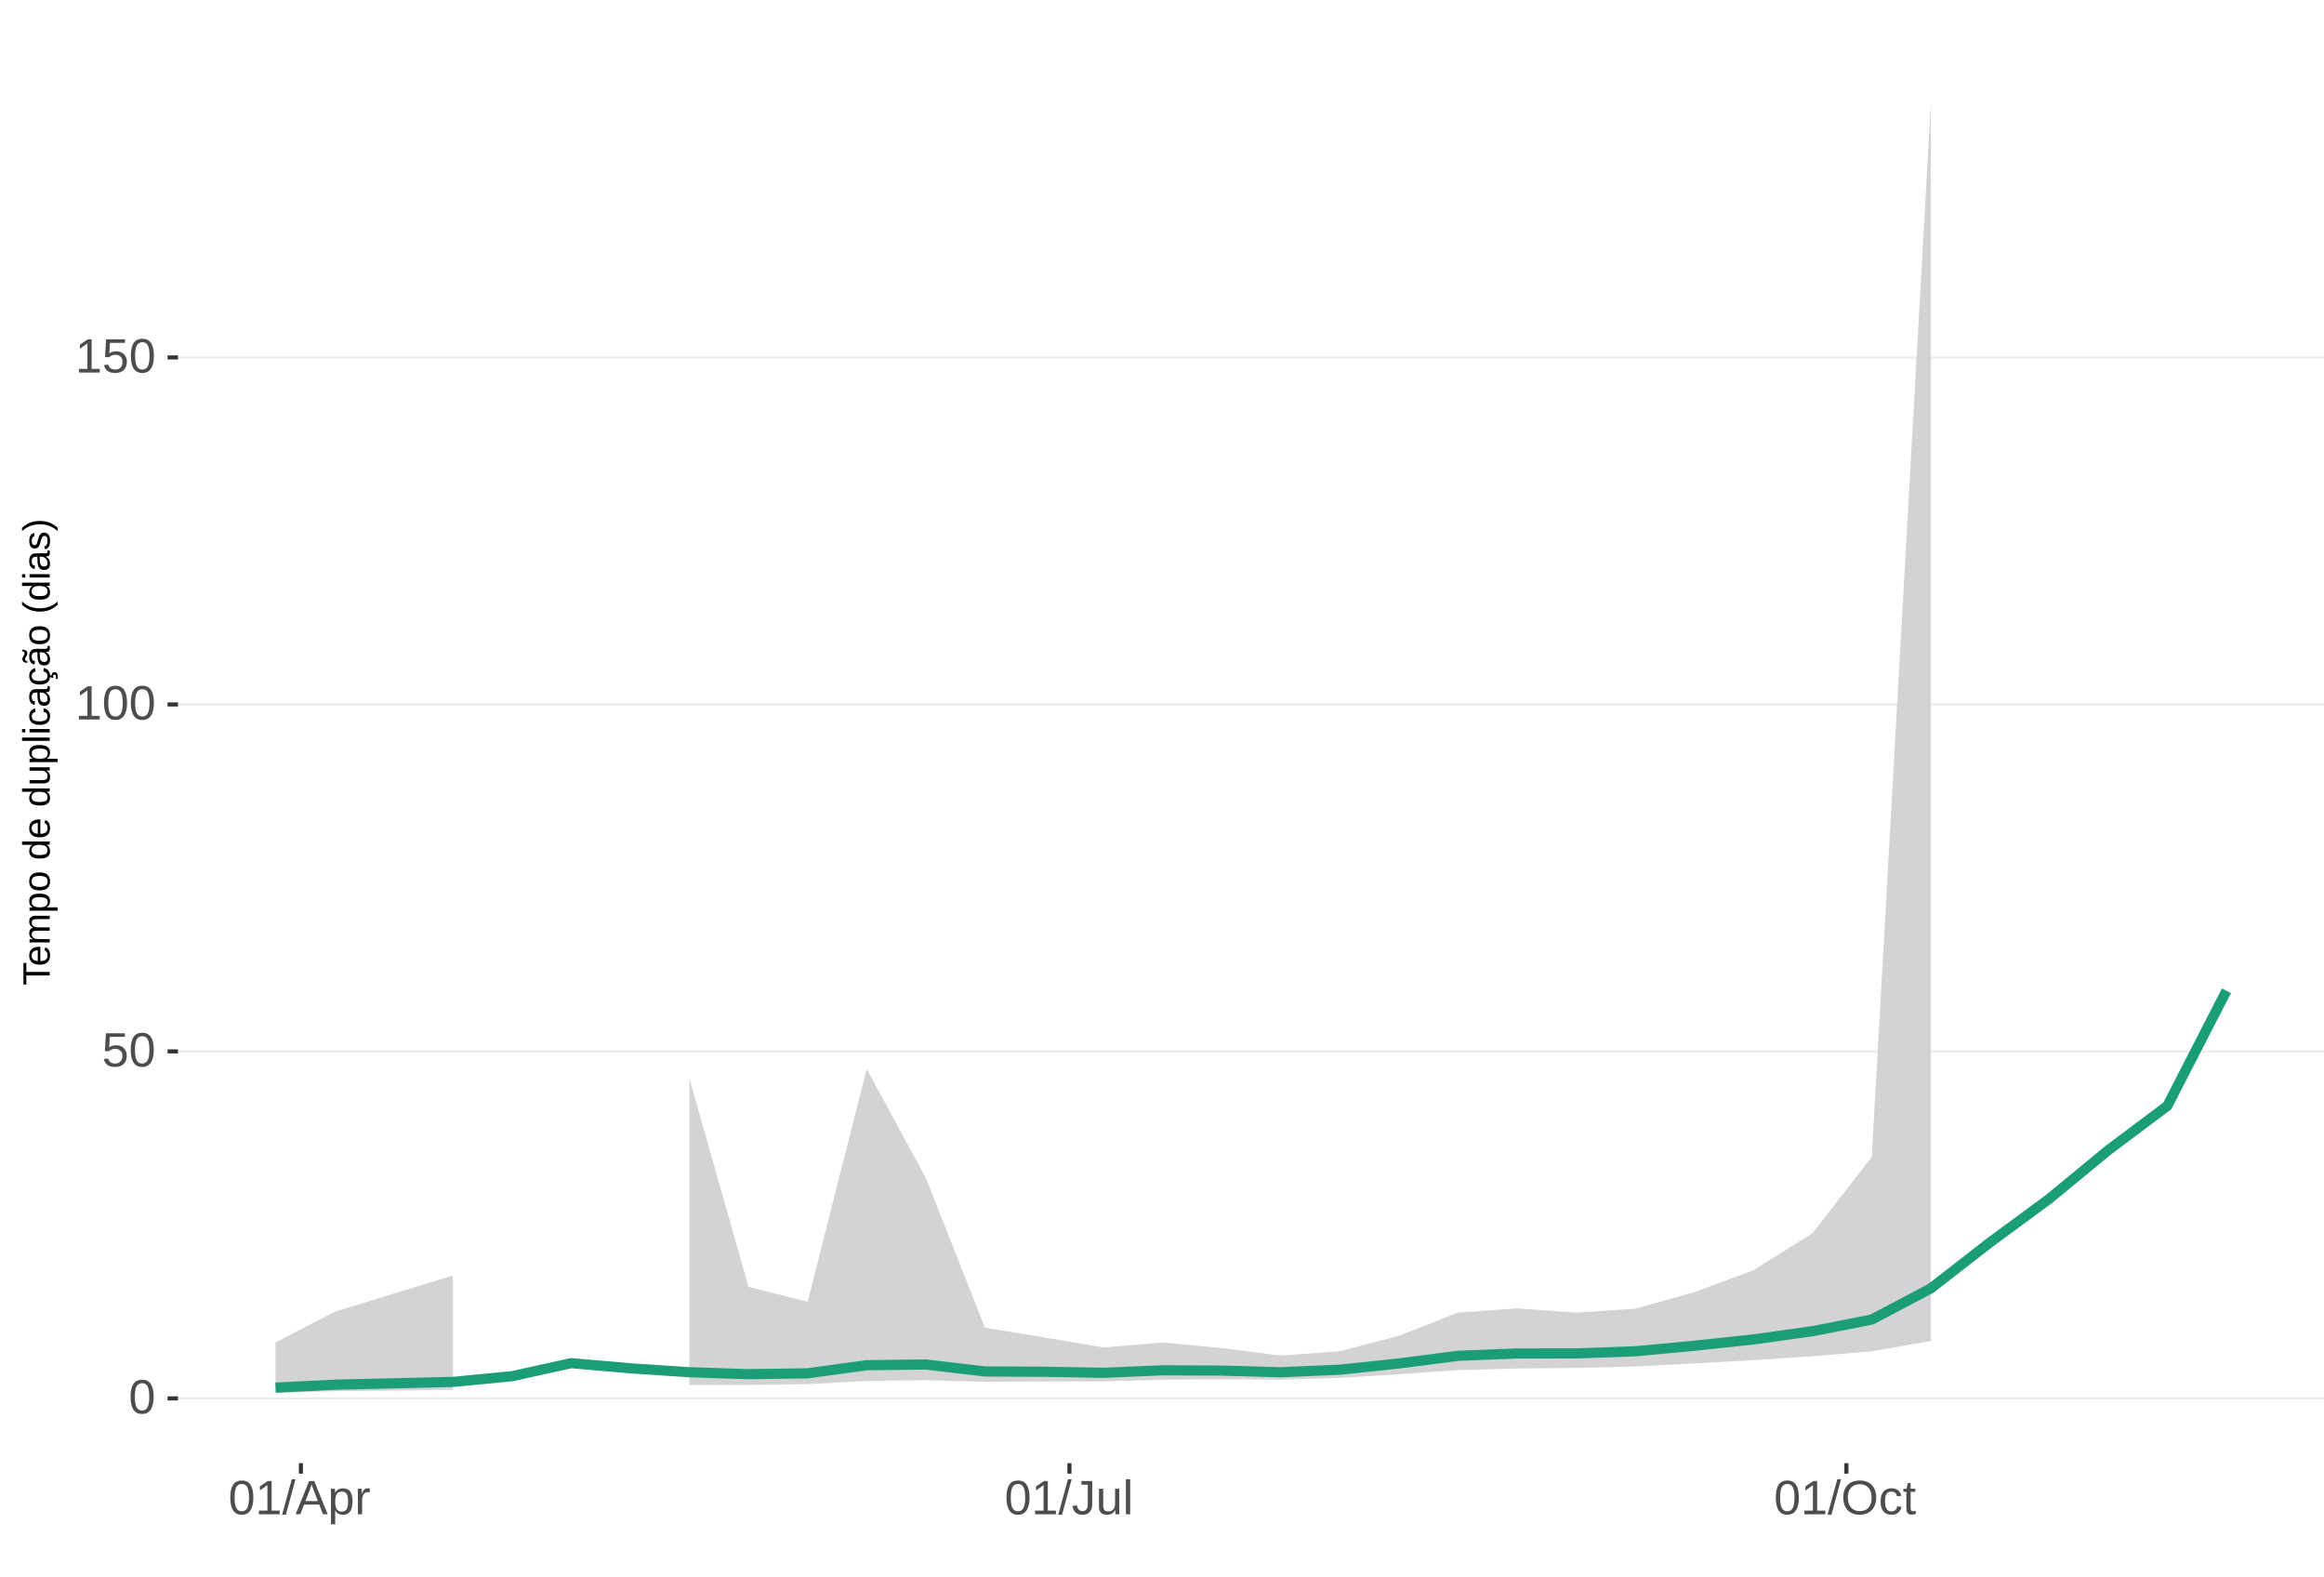
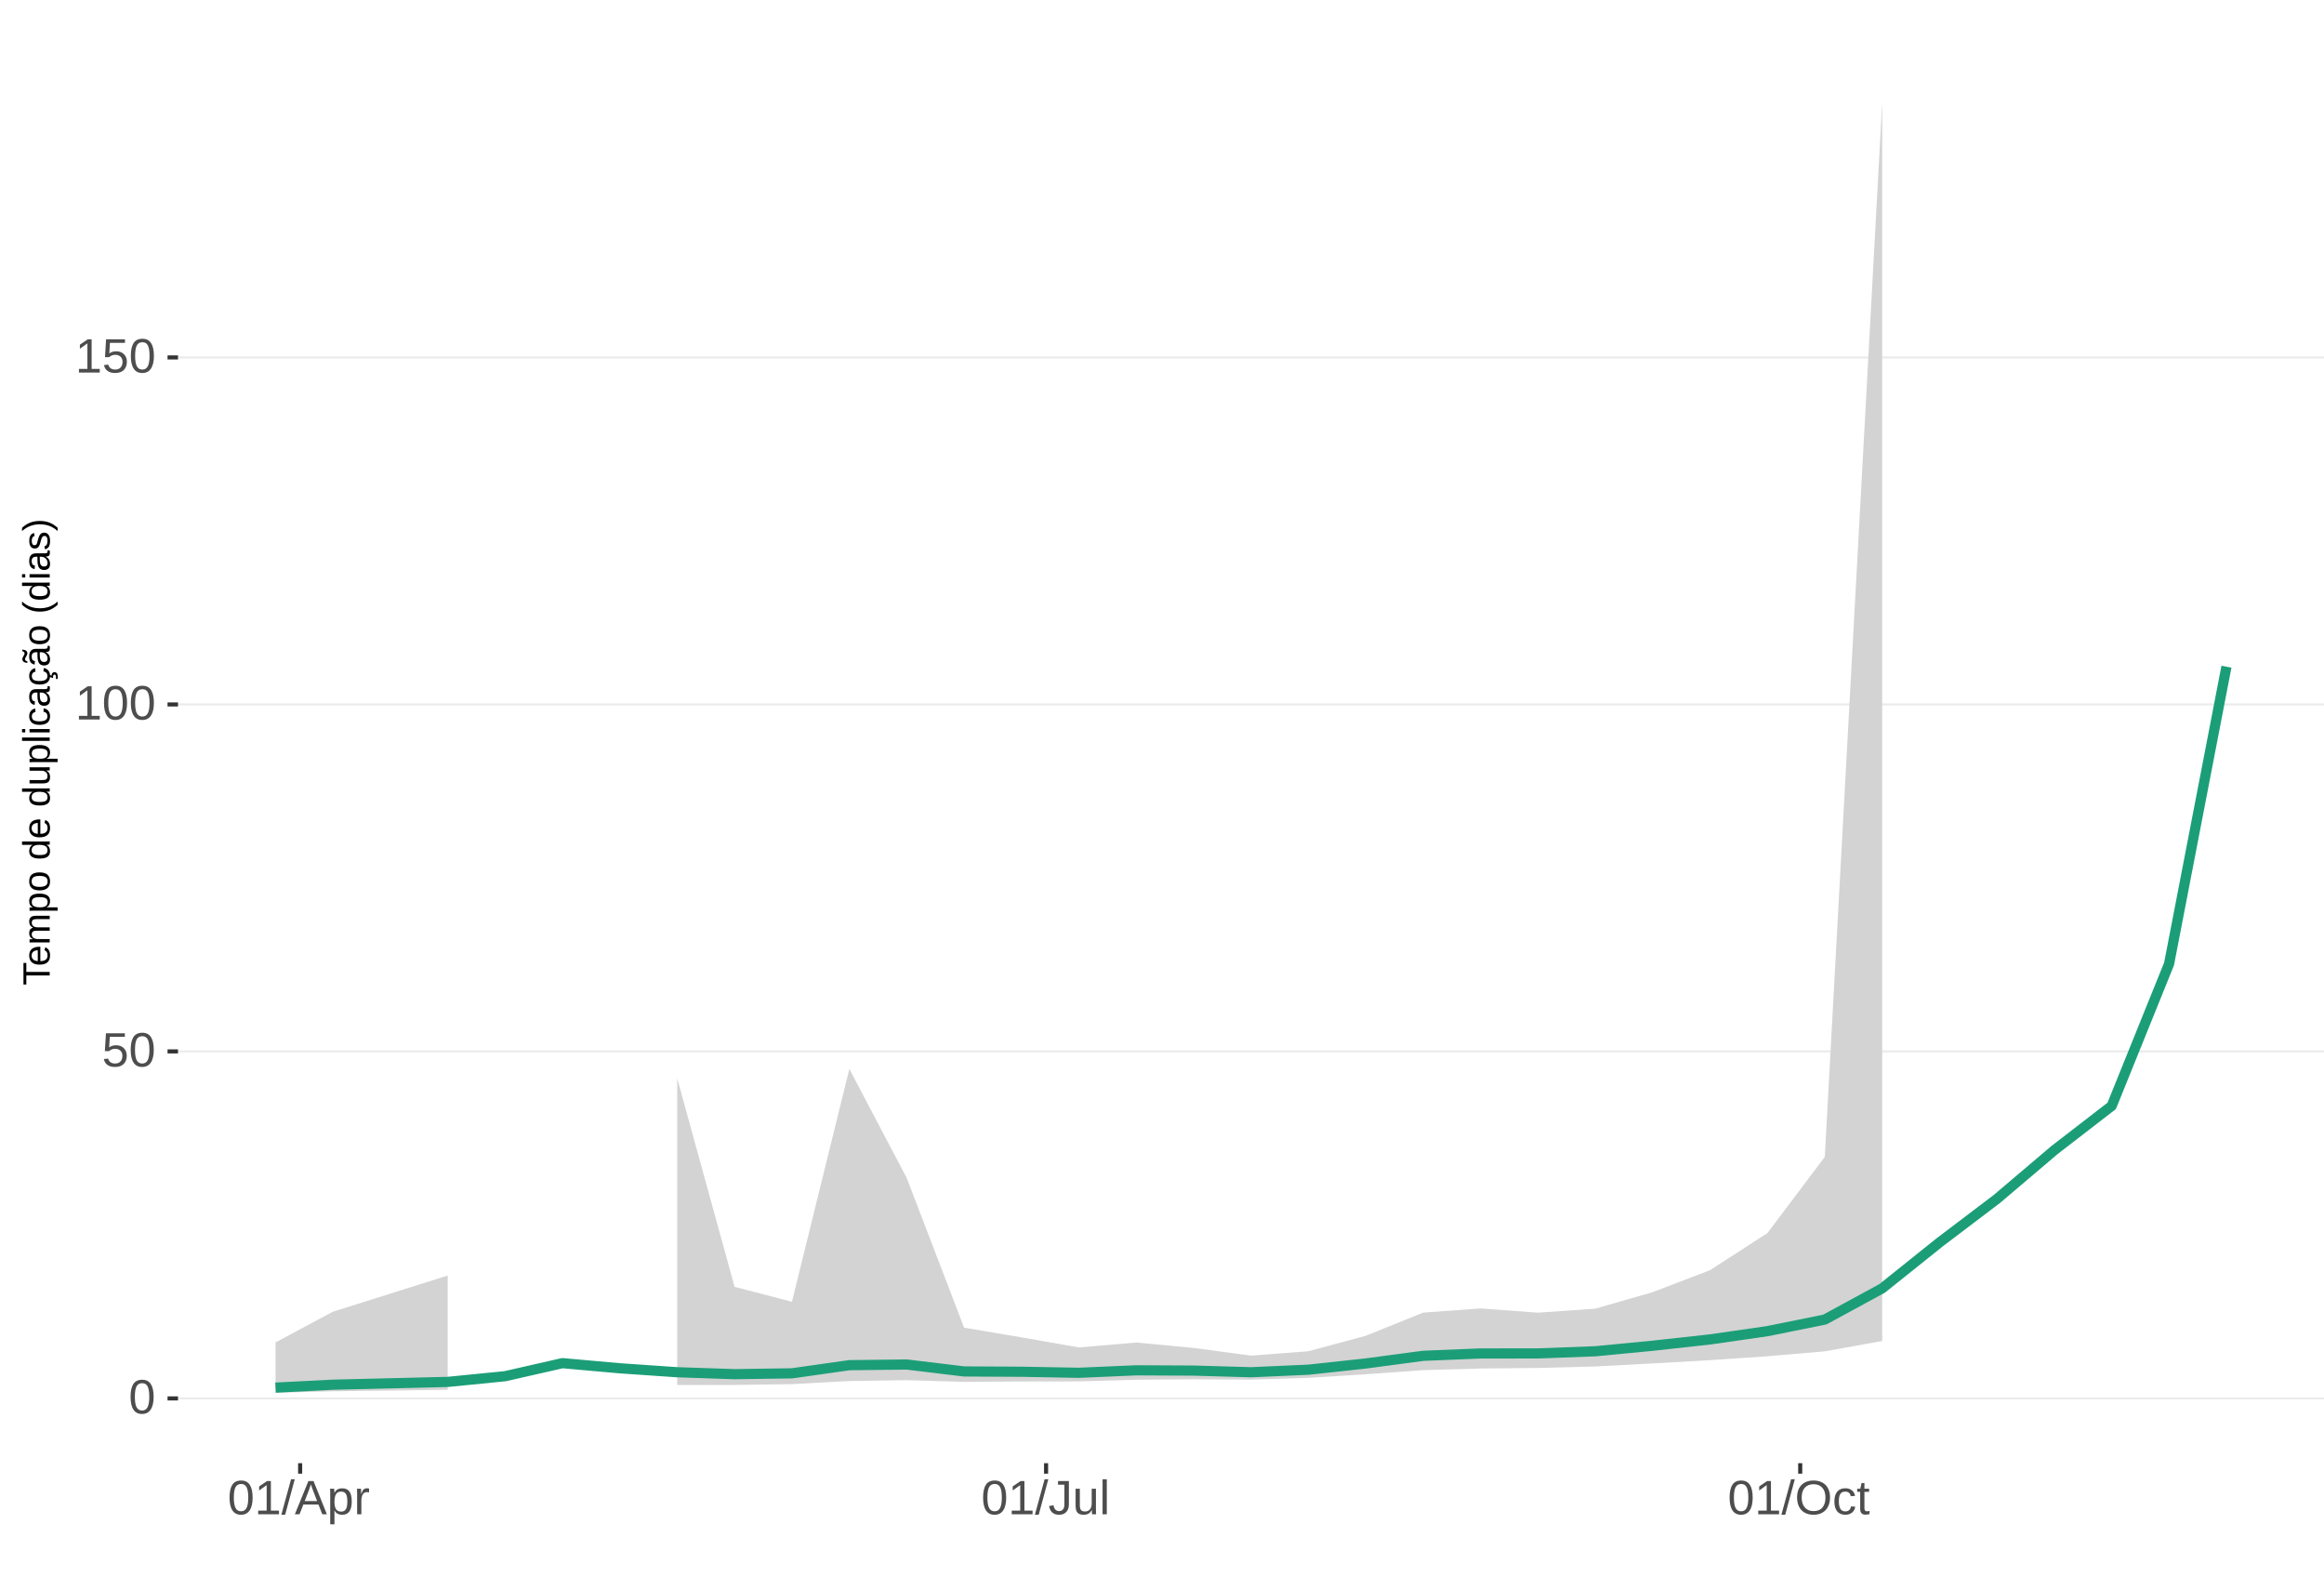
<svg xmlns="http://www.w3.org/2000/svg" xmlns:xlink="http://www.w3.org/1999/xlink" width="609pt" height="413pt" viewBox="0 0 609 413" version="1.1">
  <defs>
    <g>
      <symbol overflow="visible" id="glyph0-0">
        <path style="stroke:none;" d="M 1.266 -8.703 L 8.219 -8.703 L 8.219 0 L 1.266 0 Z M 1.734 -8.234 L 1.734 -0.469 L 7.75 -0.469 L 7.75 -8.234 Z M 1.734 -8.234 " />
      </symbol>
      <symbol overflow="visible" id="glyph0-1">
        <path style="stroke:none;" d="M 6.547 -4.359 C 6.547 -2.898 6.285 -1.785 5.766 -1.016 C 5.254 -0.254 4.5 0.125 3.5 0.125 C 2.5 0.125 1.75 -0.254 1.25 -1.016 C 0.75 -1.773 0.5 -2.891 0.5 -4.359 C 0.5 -5.848 0.738 -6.969 1.219 -7.719 C 1.707 -8.469 2.484 -8.844 3.547 -8.844 C 4.566 -8.844 5.32 -8.461 5.812 -7.703 C 6.301 -6.953 6.547 -5.836 6.547 -4.359 Z M 5.406 -4.359 C 5.406 -5.609 5.258 -6.516 4.969 -7.078 C 4.688 -7.648 4.211 -7.938 3.547 -7.938 C 2.859 -7.938 2.363 -7.656 2.062 -7.094 C 1.77 -6.539 1.625 -5.629 1.625 -4.359 C 1.625 -3.117 1.773 -2.211 2.078 -1.641 C 2.379 -1.066 2.859 -0.781 3.516 -0.781 C 4.172 -0.781 4.648 -1.07 4.953 -1.656 C 5.254 -2.25 5.406 -3.148 5.406 -4.359 Z M 5.406 -4.359 " />
      </symbol>
      <symbol overflow="visible" id="glyph0-2">
        <path style="stroke:none;" d="M 6.5 -2.844 C 6.5 -1.914 6.227 -1.188 5.688 -0.656 C 5.145 -0.133 4.391 0.125 3.422 0.125 C 2.609 0.125 1.953 -0.051 1.453 -0.406 C 0.953 -0.758 0.633 -1.273 0.5 -1.953 L 1.625 -2.078 C 1.863 -1.211 2.469 -0.781 3.438 -0.781 C 4.039 -0.781 4.508 -0.957 4.844 -1.312 C 5.188 -1.676 5.359 -2.176 5.359 -2.812 C 5.359 -3.363 5.188 -3.805 4.844 -4.141 C 4.5 -4.473 4.039 -4.641 3.469 -4.641 C 3.164 -4.641 2.883 -4.594 2.625 -4.5 C 2.363 -4.406 2.102 -4.242 1.844 -4.016 L 0.766 -4.016 L 1.047 -8.703 L 6 -8.703 L 6 -7.766 L 2.062 -7.766 L 1.891 -5 C 2.379 -5.375 2.984 -5.562 3.703 -5.562 C 4.555 -5.562 5.234 -5.305 5.734 -4.797 C 6.242 -4.297 6.5 -3.645 6.5 -2.844 Z M 6.5 -2.844 " />
      </symbol>
      <symbol overflow="visible" id="glyph0-3">
        <path style="stroke:none;" d="M 0.969 0 L 0.969 -0.953 L 3.188 -0.953 L 3.188 -7.641 L 1.219 -6.234 L 1.219 -7.297 L 3.281 -8.703 L 4.297 -8.703 L 4.297 -0.953 L 6.422 -0.953 L 6.422 0 Z M 0.969 0 " />
      </symbol>
      <symbol overflow="visible" id="glyph0-4">
        <path style="stroke:none;" d="M 0 0.125 L 2.547 -9.172 L 3.516 -9.172 L 1 0.125 Z M 0 0.125 " />
      </symbol>
      <symbol overflow="visible" id="glyph0-5">
        <path style="stroke:none;" d="M 7.219 0 L 6.219 -2.547 L 2.25 -2.547 L 1.25 0 L 0.031 0 L 3.578 -8.703 L 4.922 -8.703 L 8.422 0 Z M 4.234 -7.812 L 4.172 -7.641 C 4.066 -7.297 3.914 -6.859 3.719 -6.328 L 2.609 -3.469 L 5.859 -3.469 L 4.75 -6.344 C 4.633 -6.625 4.52 -6.941 4.406 -7.297 Z M 4.234 -7.812 " />
      </symbol>
      <symbol overflow="visible" id="glyph0-6">
        <path style="stroke:none;" d="M 6.5 -3.375 C 6.5 -1.039 5.68 0.125 4.047 0.125 C 3.016 0.125 2.32 -0.258 1.969 -1.031 L 1.938 -1.031 C 1.957 -1 1.969 -0.648 1.969 0.016 L 1.969 2.625 L 0.859 2.625 L 0.859 -5.328 C 0.859 -6.016 0.844 -6.469 0.812 -6.688 L 1.891 -6.688 C 1.891 -6.664 1.895 -6.602 1.906 -6.5 C 1.914 -6.406 1.926 -6.254 1.938 -6.047 C 1.945 -5.836 1.953 -5.691 1.953 -5.609 L 1.984 -5.609 C 2.18 -6.023 2.441 -6.328 2.766 -6.516 C 3.086 -6.703 3.516 -6.797 4.047 -6.797 C 4.867 -6.797 5.484 -6.52 5.891 -5.969 C 6.297 -5.414 6.5 -4.551 6.5 -3.375 Z M 5.344 -3.344 C 5.344 -4.281 5.211 -4.945 4.953 -5.344 C 4.703 -5.738 4.305 -5.938 3.766 -5.938 C 3.328 -5.938 2.984 -5.844 2.734 -5.656 C 2.484 -5.477 2.289 -5.191 2.156 -4.797 C 2.031 -4.398 1.969 -3.891 1.969 -3.266 C 1.969 -2.391 2.109 -1.742 2.391 -1.328 C 2.672 -0.91 3.125 -0.703 3.75 -0.703 C 4.301 -0.703 4.703 -0.906 4.953 -1.312 C 5.211 -1.719 5.344 -2.395 5.344 -3.344 Z M 5.344 -3.344 " />
      </symbol>
      <symbol overflow="visible" id="glyph0-7">
        <path style="stroke:none;" d="M 0.875 0 L 0.875 -5.125 C 0.875 -5.594 0.863 -6.113 0.844 -6.688 L 1.891 -6.688 C 1.922 -5.926 1.938 -5.473 1.938 -5.328 L 1.969 -5.328 C 2.145 -5.898 2.348 -6.289 2.578 -6.5 C 2.805 -6.707 3.129 -6.812 3.547 -6.812 C 3.703 -6.812 3.852 -6.789 4 -6.75 L 4 -5.734 C 3.852 -5.773 3.656 -5.797 3.406 -5.797 C 2.945 -5.797 2.594 -5.594 2.344 -5.188 C 2.102 -4.789 1.984 -4.223 1.984 -3.484 L 1.984 0 Z M 0.875 0 " />
      </symbol>
      <symbol overflow="visible" id="glyph0-8">
        <path style="stroke:none;" d="M 2.828 0.125 C 1.348 0.125 0.473 -0.633 0.203 -2.156 L 1.359 -2.359 C 1.43 -1.879 1.598 -1.504 1.859 -1.234 C 2.117 -0.961 2.441 -0.828 2.828 -0.828 C 3.254 -0.828 3.594 -0.973 3.844 -1.266 C 4.094 -1.566 4.219 -2.004 4.219 -2.578 L 4.219 -7.75 L 2.547 -7.75 L 2.547 -8.703 L 5.391 -8.703 L 5.391 -2.594 C 5.391 -1.75 5.16 -1.082 4.703 -0.594 C 4.242 -0.113 3.617 0.125 2.828 0.125 Z M 2.828 0.125 " />
      </symbol>
      <symbol overflow="visible" id="glyph0-9">
        <path style="stroke:none;" d="M 1.938 -6.688 L 1.938 -2.453 C 1.938 -2.004 1.977 -1.66 2.062 -1.422 C 2.156 -1.18 2.297 -1.004 2.484 -0.891 C 2.672 -0.785 2.945 -0.734 3.312 -0.734 C 3.852 -0.734 4.273 -0.914 4.578 -1.281 C 4.891 -1.645 5.047 -2.156 5.047 -2.812 L 5.047 -6.688 L 6.156 -6.688 L 6.156 -1.422 C 6.156 -0.648 6.172 -0.176 6.203 0 L 5.141 0 C 5.141 -0.02 5.133 -0.07 5.125 -0.156 C 5.125 -0.25 5.117 -0.352 5.109 -0.469 C 5.109 -0.594 5.102 -0.816 5.094 -1.141 L 5.078 -1.141 C 4.828 -0.68 4.531 -0.352 4.188 -0.156 C 3.852 0.031 3.438 0.125 2.938 0.125 C 2.207 0.125 1.672 -0.055 1.328 -0.422 C 0.992 -0.785 0.828 -1.391 0.828 -2.234 L 0.828 -6.688 Z M 1.938 -6.688 " />
      </symbol>
      <symbol overflow="visible" id="glyph0-10">
        <path style="stroke:none;" d="M 0.859 0 L 0.859 -9.172 L 1.969 -9.172 L 1.969 0 Z M 0.859 0 " />
      </symbol>
      <symbol overflow="visible" id="glyph0-11">
        <path style="stroke:none;" d="M 9.234 -4.391 C 9.234 -3.484 9.055 -2.688 8.703 -2 C 8.359 -1.312 7.859 -0.785 7.203 -0.422 C 6.555 -0.055 5.789 0.125 4.906 0.125 C 4.02 0.125 3.25 -0.055 2.594 -0.422 C 1.945 -0.785 1.453 -1.305 1.109 -1.984 C 0.766 -2.672 0.594 -3.473 0.594 -4.391 C 0.594 -5.785 0.973 -6.875 1.734 -7.656 C 2.504 -8.445 3.566 -8.844 4.922 -8.844 C 5.805 -8.844 6.57 -8.664 7.219 -8.312 C 7.875 -7.957 8.375 -7.441 8.719 -6.766 C 9.062 -6.098 9.234 -5.305 9.234 -4.391 Z M 8.031 -4.391 C 8.031 -5.473 7.758 -6.32 7.219 -6.938 C 6.676 -7.562 5.91 -7.875 4.922 -7.875 C 3.93 -7.875 3.16 -7.566 2.609 -6.953 C 2.066 -6.348 1.797 -5.492 1.797 -4.391 C 1.797 -3.297 2.07 -2.426 2.625 -1.781 C 3.176 -1.145 3.938 -0.828 4.906 -0.828 C 5.914 -0.828 6.688 -1.133 7.219 -1.75 C 7.758 -2.375 8.031 -3.254 8.031 -4.391 Z M 8.031 -4.391 " />
      </symbol>
      <symbol overflow="visible" id="glyph0-12">
        <path style="stroke:none;" d="M 1.703 -3.375 C 1.703 -2.488 1.844 -1.828 2.125 -1.391 C 2.406 -0.961 2.828 -0.75 3.391 -0.75 C 3.785 -0.75 4.113 -0.852 4.375 -1.062 C 4.645 -1.281 4.812 -1.613 4.875 -2.062 L 6 -1.984 C 5.906 -1.348 5.629 -0.836 5.172 -0.453 C 4.711 -0.066 4.129 0.125 3.422 0.125 C 2.484 0.125 1.766 -0.172 1.266 -0.766 C 0.773 -1.359 0.531 -2.219 0.531 -3.344 C 0.531 -4.469 0.773 -5.328 1.266 -5.922 C 1.766 -6.516 2.477 -6.812 3.406 -6.812 C 4.094 -6.812 4.66 -6.633 5.109 -6.281 C 5.555 -5.926 5.836 -5.438 5.953 -4.812 L 4.812 -4.734 C 4.758 -5.098 4.613 -5.391 4.375 -5.609 C 4.133 -5.828 3.801 -5.938 3.375 -5.938 C 2.781 -5.938 2.352 -5.738 2.094 -5.344 C 1.832 -4.957 1.703 -4.301 1.703 -3.375 Z M 1.703 -3.375 " />
      </symbol>
      <symbol overflow="visible" id="glyph0-13">
        <path style="stroke:none;" d="M 3.422 -0.047 C 3.055 0.047 2.68 0.094 2.297 0.094 C 1.41 0.094 0.969 -0.41 0.969 -1.422 L 0.969 -5.875 L 0.188 -5.875 L 0.188 -6.688 L 1 -6.688 L 1.328 -8.188 L 2.078 -8.188 L 2.078 -6.688 L 3.312 -6.688 L 3.312 -5.875 L 2.078 -5.875 L 2.078 -1.656 C 2.078 -1.332 2.129 -1.102 2.234 -0.969 C 2.336 -0.844 2.52 -0.781 2.781 -0.781 C 2.926 -0.781 3.141 -0.812 3.422 -0.875 Z M 3.422 -0.047 " />
      </symbol>
      <symbol overflow="visible" id="glyph1-0">
        <path style="stroke:none;" d="M -6.875 -1 L -6.875 -6.5 L 0 -6.5 L 0 -1 Z M -6.516 -1.375 L -0.375 -1.375 L -0.375 -6.125 L -6.516 -6.125 Z M -6.516 -1.375 " />
      </symbol>
      <symbol overflow="visible" id="glyph1-1">
        <path style="stroke:none;" d="M -6.125 -3.516 L 0 -3.516 L 0 -2.594 L -6.125 -2.594 L -6.125 -0.219 L -6.875 -0.219 L -6.875 -5.875 L -6.125 -5.875 Z M -6.125 -3.516 " />
      </symbol>
      <symbol overflow="visible" id="glyph1-2">
        <path style="stroke:none;" d="M -2.453 -1.344 C -1.848 -1.344 -1.379 -1.469 -1.047 -1.719 C -0.723 -1.969 -0.562 -2.336 -0.562 -2.828 C -0.562 -3.203 -0.633 -3.504 -0.781 -3.734 C -0.938 -3.961 -1.133 -4.117 -1.375 -4.203 L -1.156 -4.969 C -0.32 -4.656 0.094 -3.941 0.094 -2.828 C 0.094 -2.047 -0.133 -1.445 -0.594 -1.031 C -1.062 -0.625 -1.754 -0.422 -2.672 -0.422 C -3.547 -0.422 -4.211 -0.625 -4.672 -1.031 C -5.141 -1.445 -5.375 -2.031 -5.375 -2.781 C -5.375 -4.344 -4.441 -5.125 -2.578 -5.125 L -2.453 -5.125 Z M -3.125 -4.203 C -3.688 -4.16 -4.094 -4.02 -4.344 -3.781 C -4.602 -3.551 -4.734 -3.219 -4.734 -2.781 C -4.734 -2.352 -4.586 -2.016 -4.297 -1.766 C -4.016 -1.516 -3.625 -1.379 -3.125 -1.359 Z M -3.125 -4.203 " />
      </symbol>
      <symbol overflow="visible" id="glyph1-3">
        <path style="stroke:none;" d="M 0 -3.75 L -3.344 -3.75 C -3.852 -3.75 -4.207 -3.676 -4.406 -3.531 C -4.602 -3.395 -4.703 -3.145 -4.703 -2.781 C -4.703 -2.406 -4.555 -2.109 -4.266 -1.891 C -3.984 -1.672 -3.582 -1.562 -3.062 -1.562 L 0 -1.562 L 0 -0.688 L -4.156 -0.688 C -4.77 -0.688 -5.145 -0.68 -5.281 -0.672 L -5.281 -1.5 C -5.27 -1.5 -5.227 -1.5 -5.156 -1.5 C -5.082 -1.508 -5 -1.516 -4.906 -1.516 C -4.812 -1.523 -4.633 -1.531 -4.375 -1.531 L -4.375 -1.547 C -4.75 -1.734 -5.008 -1.945 -5.156 -2.188 C -5.301 -2.438 -5.375 -2.738 -5.375 -3.094 C -5.375 -3.488 -5.297 -3.801 -5.141 -4.031 C -4.984 -4.27 -4.727 -4.438 -4.375 -4.531 L -4.375 -4.547 C -4.727 -4.723 -4.984 -4.941 -5.141 -5.203 C -5.297 -5.461 -5.375 -5.773 -5.375 -6.141 C -5.375 -6.672 -5.227 -7.055 -4.938 -7.297 C -4.656 -7.547 -4.18 -7.672 -3.516 -7.672 L 0 -7.672 L 0 -6.797 L -3.344 -6.797 C -3.852 -6.797 -4.207 -6.723 -4.406 -6.578 C -4.602 -6.441 -4.703 -6.191 -4.703 -5.828 C -4.703 -5.453 -4.555 -5.156 -4.266 -4.938 C -3.984 -4.727 -3.582 -4.625 -3.062 -4.625 L 0 -4.625 Z M 0 -3.75 " />
      </symbol>
      <symbol overflow="visible" id="glyph1-4">
        <path style="stroke:none;" d="M -2.672 -5.141 C -0.828 -5.141 0.094 -4.492 0.094 -3.203 C 0.094 -2.391 -0.211 -1.844 -0.828 -1.562 L -0.828 -1.531 C -0.797 -1.539 -0.516 -1.547 0.016 -1.547 L 2.078 -1.547 L 2.078 -0.672 L -4.203 -0.672 C -4.742 -0.672 -5.102 -0.66 -5.281 -0.641 L -5.281 -1.5 C -5.27 -1.5 -5.223 -1.5 -5.141 -1.5 C -5.066 -1.508 -4.945 -1.52 -4.781 -1.531 C -4.613 -1.539 -4.5 -1.547 -4.438 -1.547 L -4.438 -1.562 C -4.758 -1.719 -4.992 -1.922 -5.141 -2.172 C -5.297 -2.43 -5.375 -2.773 -5.375 -3.203 C -5.375 -3.848 -5.156 -4.332 -4.719 -4.656 C -4.281 -4.977 -3.598 -5.141 -2.672 -5.141 Z M -2.641 -4.219 C -3.379 -4.219 -3.906 -4.117 -4.219 -3.922 C -4.539 -3.723 -4.703 -3.406 -4.703 -2.969 C -4.703 -2.625 -4.629 -2.352 -4.484 -2.156 C -4.336 -1.957 -4.109 -1.805 -3.797 -1.703 C -3.484 -1.598 -3.078 -1.547 -2.578 -1.547 C -1.879 -1.547 -1.363 -1.656 -1.031 -1.875 C -0.707 -2.102 -0.547 -2.469 -0.547 -2.969 C -0.547 -3.406 -0.707 -3.723 -1.031 -3.922 C -1.352 -4.117 -1.891 -4.219 -2.641 -4.219 Z M -2.641 -4.219 " />
      </symbol>
      <symbol overflow="visible" id="glyph1-5">
        <path style="stroke:none;" d="M -2.641 -5.141 C -1.723 -5.141 -1.035 -4.938 -0.578 -4.531 C -0.129 -4.125 0.094 -3.535 0.094 -2.766 C 0.094 -1.992 -0.141 -1.41 -0.609 -1.016 C -1.078 -0.617 -1.754 -0.422 -2.641 -0.422 C -4.461 -0.422 -5.375 -1.207 -5.375 -2.781 C -5.375 -3.594 -5.148 -4.188 -4.703 -4.562 C -4.266 -4.945 -3.578 -5.141 -2.641 -5.141 Z M -2.641 -4.219 C -3.367 -4.219 -3.898 -4.109 -4.234 -3.891 C -4.566 -3.672 -4.734 -3.305 -4.734 -2.797 C -4.734 -2.285 -4.562 -1.914 -4.219 -1.688 C -3.883 -1.457 -3.359 -1.344 -2.641 -1.344 C -1.953 -1.344 -1.43 -1.453 -1.078 -1.672 C -0.723 -1.898 -0.547 -2.258 -0.547 -2.75 C -0.547 -3.281 -0.711 -3.656 -1.047 -3.875 C -1.391 -4.102 -1.922 -4.219 -2.641 -4.219 Z M -2.641 -4.219 " />
      </symbol>
      <symbol overflow="visible" id="glyph1-6">
        <path style="stroke:none;" d="" />
      </symbol>
      <symbol overflow="visible" id="glyph1-7">
        <path style="stroke:none;" d="M -0.844 -4.016 C -0.508 -3.848 -0.27 -3.629 -0.125 -3.359 C 0.02 -3.086 0.094 -2.754 0.094 -2.359 C 0.094 -1.691 -0.129 -1.203 -0.578 -0.891 C -1.023 -0.578 -1.707 -0.422 -2.625 -0.422 C -4.457 -0.422 -5.375 -1.066 -5.375 -2.359 C -5.375 -2.766 -5.301 -3.098 -5.156 -3.359 C -5.008 -3.629 -4.781 -3.848 -4.469 -4.016 L -7.25 -4.016 L -7.25 -4.891 L -1.094 -4.891 C -0.539 -4.891 -0.176 -4.898 0 -4.922 L 0 -4.078 C -0.051 -4.066 -0.172 -4.055 -0.359 -4.047 C -0.547 -4.035 -0.707 -4.031 -0.844 -4.031 Z M -2.641 -1.344 C -1.898 -1.344 -1.367 -1.438 -1.047 -1.625 C -0.734 -1.82 -0.578 -2.145 -0.578 -2.594 C -0.578 -3.082 -0.75 -3.441 -1.094 -3.672 C -1.438 -3.898 -1.973 -4.016 -2.703 -4.016 C -3.398 -4.016 -3.91 -3.898 -4.234 -3.672 C -4.566 -3.441 -4.734 -3.082 -4.734 -2.594 C -4.734 -2.156 -4.566 -1.836 -4.234 -1.641 C -3.91 -1.441 -3.379 -1.344 -2.641 -1.344 Z M -2.641 -1.344 " />
      </symbol>
      <symbol overflow="visible" id="glyph1-8">
        <path style="stroke:none;" d="M -5.281 -1.531 L -1.938 -1.531 C -1.582 -1.531 -1.305 -1.562 -1.109 -1.625 C -0.922 -1.695 -0.785 -1.805 -0.703 -1.953 C -0.617 -2.109 -0.578 -2.332 -0.578 -2.625 C -0.578 -3.039 -0.723 -3.367 -1.016 -3.609 C -1.305 -3.859 -1.707 -3.984 -2.219 -3.984 L -5.281 -3.984 L -5.281 -4.875 L -1.125 -4.875 C -0.508 -4.875 -0.133 -4.879 0 -4.891 L 0 -4.062 C -0.02 -4.062 -0.062 -4.055 -0.125 -4.047 C -0.195 -4.047 -0.281 -4.039 -0.375 -4.031 C -0.469 -4.031 -0.645 -4.031 -0.906 -4.031 L -0.906 -4.016 C -0.539 -3.816 -0.281 -3.582 -0.125 -3.312 C 0.02 -3.051 0.094 -2.723 0.094 -2.328 C 0.094 -1.742 -0.047 -1.316 -0.328 -1.047 C -0.617 -0.785 -1.098 -0.656 -1.766 -0.656 L -5.281 -0.656 Z M -5.281 -1.531 " />
      </symbol>
      <symbol overflow="visible" id="glyph1-9">
        <path style="stroke:none;" d="M 0 -0.672 L -7.25 -0.672 L -7.25 -1.547 L 0 -1.547 Z M 0 -0.672 " />
      </symbol>
      <symbol overflow="visible" id="glyph1-10">
        <path style="stroke:none;" d="M -6.406 -0.672 L -7.25 -0.672 L -7.25 -1.547 L -6.406 -1.547 Z M 0 -0.672 L -5.281 -0.672 L -5.281 -1.547 L 0 -1.547 Z M 0 -0.672 " />
      </symbol>
      <symbol overflow="visible" id="glyph1-11">
        <path style="stroke:none;" d="M -2.672 -1.344 C -1.961 -1.344 -1.438 -1.453 -1.094 -1.672 C -0.758 -1.891 -0.594 -2.223 -0.594 -2.672 C -0.594 -2.984 -0.676 -3.242 -0.844 -3.453 C -1.02 -3.672 -1.281 -3.801 -1.625 -3.844 L -1.578 -4.734 C -1.066 -4.672 -0.66 -4.457 -0.359 -4.094 C -0.055 -3.727 0.094 -3.266 0.094 -2.703 C 0.094 -1.961 -0.133 -1.395 -0.594 -1 C -1.062 -0.613 -1.742 -0.422 -2.641 -0.422 C -3.535 -0.422 -4.211 -0.613 -4.672 -1 C -5.141 -1.395 -5.375 -1.957 -5.375 -2.688 C -5.375 -3.227 -5.234 -3.676 -4.953 -4.031 C -4.68 -4.395 -4.297 -4.617 -3.797 -4.703 L -3.734 -3.797 C -4.023 -3.754 -4.254 -3.641 -4.422 -3.453 C -4.598 -3.266 -4.688 -3.004 -4.688 -2.672 C -4.688 -2.203 -4.531 -1.863 -4.219 -1.656 C -3.914 -1.445 -3.398 -1.344 -2.672 -1.344 Z M -2.672 -1.344 " />
      </symbol>
      <symbol overflow="visible" id="glyph1-12">
        <path style="stroke:none;" d="M 0.094 -2.016 C 0.094 -1.484 -0.047 -1.082 -0.328 -0.812 C -0.609 -0.551 -0.988 -0.422 -1.469 -0.422 C -2.02 -0.422 -2.441 -0.598 -2.734 -0.953 C -3.023 -1.316 -3.18 -1.898 -3.203 -2.703 L -3.219 -3.891 L -3.516 -3.891 C -3.941 -3.891 -4.25 -3.797 -4.438 -3.609 C -4.625 -3.43 -4.719 -3.148 -4.719 -2.766 C -4.719 -2.367 -4.648 -2.078 -4.516 -1.891 C -4.379 -1.711 -4.164 -1.609 -3.875 -1.578 L -3.953 -0.656 C -4.898 -0.812 -5.375 -1.52 -5.375 -2.781 C -5.375 -3.445 -5.223 -3.945 -4.922 -4.281 C -4.617 -4.613 -4.18 -4.781 -3.609 -4.781 L -1.328 -4.781 C -1.066 -4.781 -0.867 -4.812 -0.734 -4.875 C -0.609 -4.945 -0.547 -5.082 -0.547 -5.281 C -0.547 -5.363 -0.555 -5.457 -0.578 -5.562 L -0.031 -5.562 C 0.02 -5.344 0.047 -5.117 0.047 -4.891 C 0.047 -4.555 -0.035 -4.316 -0.203 -4.172 C -0.379 -4.023 -0.648 -3.941 -1.016 -3.922 L -1.016 -3.891 C -0.609 -3.672 -0.32 -3.41 -0.156 -3.109 C 0.008 -2.805 0.094 -2.441 0.094 -2.016 Z M -0.562 -2.219 C -0.562 -2.539 -0.633 -2.828 -0.781 -3.078 C -0.926 -3.328 -1.125 -3.523 -1.375 -3.672 C -1.633 -3.816 -1.898 -3.891 -2.172 -3.891 L -2.609 -3.891 L -2.594 -2.938 C -2.582 -2.52 -2.535 -2.203 -2.453 -1.984 C -2.379 -1.773 -2.258 -1.613 -2.094 -1.5 C -1.938 -1.383 -1.723 -1.328 -1.453 -1.328 C -1.172 -1.328 -0.953 -1.406 -0.797 -1.562 C -0.641 -1.719 -0.562 -1.938 -0.562 -2.219 Z M -0.562 -2.219 " />
      </symbol>
      <symbol overflow="visible" id="glyph1-13">
        <path style="stroke:none;" d="M -2.672 -1.344 C -1.961 -1.344 -1.438 -1.453 -1.094 -1.672 C -0.758 -1.891 -0.594 -2.223 -0.594 -2.672 C -0.594 -2.984 -0.676 -3.242 -0.844 -3.453 C -1.02 -3.672 -1.281 -3.801 -1.625 -3.844 L -1.578 -4.734 C -1.066 -4.672 -0.66 -4.457 -0.359 -4.094 C -0.055 -3.727 0.094 -3.266 0.094 -2.703 C 0.094 -1.961 -0.133 -1.395 -0.594 -1 C -1.062 -0.613 -1.742 -0.422 -2.641 -0.422 C -3.535 -0.422 -4.211 -0.613 -4.672 -1 C -5.141 -1.395 -5.375 -1.957 -5.375 -2.688 C -5.375 -3.227 -5.234 -3.676 -4.953 -4.031 C -4.68 -4.395 -4.297 -4.617 -3.797 -4.703 L -3.734 -3.797 C -4.023 -3.754 -4.254 -3.641 -4.422 -3.453 C -4.598 -3.266 -4.688 -3.004 -4.688 -2.672 C -4.688 -2.203 -4.531 -1.863 -4.219 -1.656 C -3.914 -1.445 -3.398 -1.344 -2.672 -1.344 Z M 1.234 -3.672 C 1.828 -3.672 2.125 -3.223 2.125 -2.328 C 2.125 -2.148 2.113 -2.004 2.094 -1.891 L 1.625 -1.891 C 1.645 -2.055 1.656 -2.195 1.656 -2.312 C 1.656 -2.789 1.52 -3.031 1.25 -3.031 C 1 -3.031 0.875 -2.812 0.875 -2.375 C 0.875 -2.238 0.879 -2.148 0.891 -2.109 L 0 -2.422 L 0 -2.938 L 0.484 -2.75 C 0.492 -3.062 0.566 -3.289 0.703 -3.438 C 0.836 -3.594 1.016 -3.672 1.234 -3.672 Z M 1.234 -3.672 " />
      </symbol>
      <symbol overflow="visible" id="glyph1-14">
        <path style="stroke:none;" d="M 0.094 -2.016 C 0.094 -1.484 -0.047 -1.082 -0.328 -0.812 C -0.609 -0.551 -0.988 -0.422 -1.469 -0.422 C -2.02 -0.422 -2.441 -0.598 -2.734 -0.953 C -3.023 -1.316 -3.18 -1.898 -3.203 -2.703 L -3.219 -3.891 L -3.516 -3.891 C -3.941 -3.891 -4.25 -3.797 -4.438 -3.609 C -4.625 -3.43 -4.719 -3.148 -4.719 -2.766 C -4.719 -2.367 -4.648 -2.078 -4.516 -1.891 C -4.379 -1.711 -4.164 -1.609 -3.875 -1.578 L -3.953 -0.656 C -4.898 -0.812 -5.375 -1.52 -5.375 -2.781 C -5.375 -3.445 -5.223 -3.945 -4.922 -4.281 C -4.617 -4.613 -4.18 -4.781 -3.609 -4.781 L -1.328 -4.781 C -1.066 -4.781 -0.867 -4.812 -0.734 -4.875 C -0.609 -4.945 -0.547 -5.082 -0.547 -5.281 C -0.547 -5.363 -0.555 -5.457 -0.578 -5.562 L -0.031 -5.562 C 0.02 -5.344 0.047 -5.117 0.047 -4.891 C 0.047 -4.555 -0.035 -4.316 -0.203 -4.172 C -0.379 -4.023 -0.648 -3.941 -1.016 -3.922 L -1.016 -3.891 C -0.609 -3.672 -0.32 -3.41 -0.156 -3.109 C 0.008 -2.805 0.094 -2.441 0.094 -2.016 Z M -0.562 -2.219 C -0.562 -2.539 -0.633 -2.828 -0.781 -3.078 C -0.926 -3.328 -1.125 -3.523 -1.375 -3.672 C -1.633 -3.816 -1.898 -3.891 -2.172 -3.891 L -2.609 -3.891 L -2.594 -2.938 C -2.582 -2.52 -2.535 -2.203 -2.453 -1.984 C -2.379 -1.773 -2.258 -1.613 -2.094 -1.5 C -1.938 -1.383 -1.723 -1.328 -1.453 -1.328 C -1.172 -1.328 -0.953 -1.406 -0.797 -1.562 C -0.641 -1.719 -0.562 -1.938 -0.562 -2.219 Z M -5.859 -3.609 C -5.859 -3.473 -5.891 -3.332 -5.953 -3.188 C -6.016 -3.051 -6.082 -2.922 -6.156 -2.797 C -6.227 -2.672 -6.297 -2.551 -6.359 -2.438 C -6.422 -2.32 -6.453 -2.211 -6.453 -2.109 C -6.453 -1.93 -6.398 -1.797 -6.297 -1.703 C -6.191 -1.617 -6.047 -1.562 -5.859 -1.531 L -5.859 -1.094 C -6.191 -1.125 -6.441 -1.176 -6.609 -1.25 C -6.785 -1.332 -6.922 -1.441 -7.016 -1.578 C -7.117 -1.711 -7.172 -1.879 -7.172 -2.078 C -7.172 -2.223 -7.141 -2.363 -7.078 -2.5 C -7.023 -2.633 -6.957 -2.766 -6.875 -2.891 C -6.801 -3.023 -6.734 -3.145 -6.672 -3.25 C -6.617 -3.363 -6.594 -3.473 -6.594 -3.578 C -6.594 -3.898 -6.785 -4.086 -7.172 -4.141 L -7.172 -4.594 C -6.691 -4.539 -6.352 -4.43 -6.156 -4.266 C -5.957 -4.098 -5.859 -3.879 -5.859 -3.609 Z M -5.859 -3.609 " />
      </symbol>
      <symbol overflow="visible" id="glyph1-15">
        <path style="stroke:none;" d="M -2.594 -0.625 C -3.539 -0.625 -4.383 -0.77 -5.125 -1.062 C -5.875 -1.352 -6.582 -1.805 -7.25 -2.422 L -7.25 -3.266 C -6.57 -2.66 -5.852 -2.211 -5.094 -1.922 C -4.332 -1.641 -3.5 -1.5 -2.594 -1.5 C -1.688 -1.5 -0.852 -1.641 -0.094 -1.922 C 0.664 -2.203 1.391 -2.648 2.078 -3.266 L 2.078 -2.422 C 1.41 -1.805 0.703 -1.352 -0.047 -1.062 C -0.797 -0.77 -1.641 -0.625 -2.578 -0.625 Z M -2.594 -0.625 " />
      </symbol>
      <symbol overflow="visible" id="glyph1-16">
        <path style="stroke:none;" d="M -1.453 -4.641 C -0.961 -4.641 -0.582 -4.453 -0.312 -4.078 C -0.039 -3.703 0.094 -3.176 0.094 -2.5 C 0.094 -1.844 -0.008 -1.332 -0.219 -0.969 C -0.438 -0.613 -0.773 -0.383 -1.234 -0.281 L -1.391 -1.062 C -1.109 -1.133 -0.898 -1.285 -0.766 -1.516 C -0.641 -1.754 -0.578 -2.082 -0.578 -2.5 C -0.578 -2.945 -0.645 -3.27 -0.781 -3.469 C -0.914 -3.676 -1.117 -3.781 -1.391 -3.781 C -1.598 -3.781 -1.766 -3.707 -1.891 -3.562 C -2.023 -3.426 -2.133 -3.195 -2.219 -2.875 L -2.391 -2.25 C -2.516 -1.738 -2.641 -1.375 -2.766 -1.156 C -2.891 -0.945 -3.039 -0.781 -3.219 -0.656 C -3.406 -0.539 -3.629 -0.484 -3.891 -0.484 C -4.367 -0.484 -4.734 -0.656 -4.984 -1 C -5.234 -1.344 -5.359 -1.844 -5.359 -2.5 C -5.359 -3.082 -5.254 -3.547 -5.047 -3.891 C -4.848 -4.234 -4.523 -4.453 -4.078 -4.547 L -3.969 -3.75 C -4.207 -3.707 -4.391 -3.578 -4.516 -3.359 C -4.641 -3.148 -4.703 -2.863 -4.703 -2.5 C -4.703 -2.102 -4.641 -1.812 -4.516 -1.625 C -4.398 -1.438 -4.219 -1.344 -3.969 -1.344 C -3.82 -1.344 -3.695 -1.379 -3.594 -1.453 C -3.5 -1.535 -3.414 -1.648 -3.344 -1.797 C -3.281 -1.953 -3.191 -2.281 -3.078 -2.781 C -2.953 -3.238 -2.836 -3.57 -2.734 -3.781 C -2.641 -3.988 -2.531 -4.148 -2.406 -4.266 C -2.289 -4.379 -2.156 -4.469 -2 -4.531 C -1.844 -4.602 -1.66 -4.641 -1.453 -4.641 Z M -1.453 -4.641 " />
      </symbol>
      <symbol overflow="visible" id="glyph1-17">
        <path style="stroke:none;" d="M -2.578 -2.703 C -1.641 -2.703 -0.797 -2.555 -0.047 -2.266 C 0.703 -1.973 1.41 -1.52 2.078 -0.906 L 2.078 -0.062 C 1.391 -0.676 0.672 -1.125 -0.078 -1.406 C -0.836 -1.688 -1.676 -1.828 -2.594 -1.828 C -3.5 -1.828 -4.328 -1.68 -5.078 -1.391 C -5.836 -1.109 -6.562 -0.664 -7.25 -0.062 L -7.25 -0.906 C -6.582 -1.52 -5.875 -1.973 -5.125 -2.266 C -4.375 -2.555 -3.531 -2.703 -2.594 -2.703 Z M -2.578 -2.703 " />
      </symbol>
    </g>
    <clipPath id="clip1">
      <path d="M 46.645 9.961 L 609 9.961 L 609 383.328 L 46.645 383.328 Z M 46.645 9.961 " />
    </clipPath>
    <clipPath id="clip2">
      <path d="M 46.645 366 L 609 366 L 609 367 L 46.645 367 Z M 46.645 366 " />
    </clipPath>
    <clipPath id="clip3">
      <path d="M 46.645 275 L 609 275 L 609 276 L 46.645 276 Z M 46.645 275 " />
    </clipPath>
    <clipPath id="clip4">
      <path d="M 46.645 184 L 609 184 L 609 185 L 46.645 185 Z M 46.645 184 " />
    </clipPath>
    <clipPath id="clip5">
      <path d="M 46.645 93 L 609 93 L 609 94 L 46.645 94 Z M 46.645 93 " />
    </clipPath>
  </defs>
  <g id="surface349">
    <rect x="0" y="0" width="609" height="413" style="fill:rgb(100%,100%,100%);fill-opacity:1;stroke:none;" />
    <rect x="0" y="0" width="609" height="413" style="fill:rgb(100%,100%,100%);fill-opacity:1;stroke:none;" />
    <path style="fill:none;stroke-width:1.067;stroke-linecap:round;stroke-linejoin:round;stroke:rgb(100%,100%,100%);stroke-opacity:1;stroke-miterlimit:10;" d="M 0 413 L 609 413 L 609 0 L 0 0 Z M 0 413 " />
    <g clip-path="url(#clip1)" clip-rule="nonzero">
      <path style=" stroke:none;fill-rule:nonzero;fill:rgb(100%,100%,100%);fill-opacity:1;" d="M 46.645 383.328 L 609 383.328 L 609 9.961 L 46.645 9.961 Z M 46.645 383.328 " />
    </g>
    <g clip-path="url(#clip2)" clip-rule="nonzero">
      <path style="fill:none;stroke-width:0.533;stroke-linecap:butt;stroke-linejoin:round;stroke:rgb(92.157%,92.157%,92.157%);stroke-opacity:1;stroke-miterlimit:10;" d="M 46.645 366.359 L 609 366.359 " />
    </g>
    <g clip-path="url(#clip3)" clip-rule="nonzero">
      <path style="fill:none;stroke-width:0.533;stroke-linecap:butt;stroke-linejoin:round;stroke:rgb(92.157%,92.157%,92.157%);stroke-opacity:1;stroke-miterlimit:10;" d="M 46.645 275.453 L 609 275.453 " />
    </g>
    <g clip-path="url(#clip4)" clip-rule="nonzero">
      <path style="fill:none;stroke-width:0.533;stroke-linecap:butt;stroke-linejoin:round;stroke:rgb(92.157%,92.157%,92.157%);stroke-opacity:1;stroke-miterlimit:10;" d="M 46.645 184.547 L 609 184.547 " />
    </g>
    <g clip-path="url(#clip5)" clip-rule="nonzero">
      <path style="fill:none;stroke-width:0.533;stroke-linecap:butt;stroke-linejoin:round;stroke:rgb(92.157%,92.157%,92.157%);stroke-opacity:1;stroke-miterlimit:10;" d="M 46.645 93.645 L 609 93.645 " />
    </g>
-     <path style=" stroke:none;fill-rule:nonzero;fill:rgb(82.745%,82.745%,82.745%);fill-opacity:1;" d="M 72.207 351.68 L 87.699 343.641 L 118.684 334.168 L 118.684 364.105 L 87.699 364.484 L 72.207 364.887 Z M 72.207 351.68 " />
-     <path style=" stroke:none;fill-rule:nonzero;fill:rgb(82.745%,82.745%,82.745%);fill-opacity:1;" d="M 180.648 282.508 L 196.141 337.133 L 211.633 341.039 L 227.125 280.051 L 242.617 308.605 L 258.109 347.824 L 273.602 350.363 L 289.094 353 L 304.586 351.719 L 320.078 353.137 L 335.57 355.148 L 351.059 354 L 366.551 349.953 L 382.043 343.883 L 397.535 342.781 L 413.027 343.895 L 428.52 342.848 L 444.012 338.52 L 459.504 332.766 L 474.996 323.047 L 490.488 303.09 L 505.98 26.934 L 505.98 351.316 L 490.488 354.027 L 474.996 355.309 L 459.504 356.336 L 444.012 357.195 L 428.52 357.992 L 413.027 358.379 L 397.535 358.523 L 382.043 358.949 L 366.551 360.027 L 351.059 360.969 L 335.57 361.438 L 320.078 361.344 L 304.586 361.465 L 289.094 361.898 L 273.602 361.918 L 258.109 362.02 L 242.617 361.582 L 227.125 361.809 L 211.633 362.617 L 196.141 362.836 L 180.648 362.828 Z M 180.648 282.508 " />
-     <path style="fill:none;stroke-width:2.667;stroke-linecap:butt;stroke-linejoin:round;stroke:rgb(10.588%,61.961%,46.667%);stroke-opacity:1;stroke-miterlimit:10;" d="M 72.207 363.535 L 87.699 362.766 L 118.684 362.035 L 134.176 360.543 L 149.668 357.125 L 165.156 358.465 L 180.648 359.5 L 196.141 360.008 L 211.633 359.785 L 227.125 357.652 L 242.617 357.48 L 258.109 359.293 L 273.602 359.375 L 289.094 359.648 L 304.586 359 L 320.078 359.07 L 335.57 359.504 L 351.059 358.836 L 366.551 357.207 L 382.043 355.199 L 397.535 354.582 L 413.027 354.57 L 428.52 354.008 L 444.012 352.559 L 459.504 350.906 L 474.996 348.738 L 490.488 345.703 L 505.98 337.527 L 521.473 325.492 L 536.961 314.094 L 552.453 301.332 L 567.945 289.723 L 583.438 259.562 " />
+     <path style=" stroke:none;fill-rule:nonzero;fill:rgb(82.745%,82.745%,82.745%);fill-opacity:1;" d="M 72.207 351.68 L 87.242 343.641 L 117.316 334.168 L 117.316 364.105 L 87.242 364.484 L 72.207 364.887 Z M 72.207 351.68 " />
+     <path style=" stroke:none;fill-rule:nonzero;fill:rgb(82.745%,82.745%,82.745%);fill-opacity:1;" d="M 177.461 282.508 L 192.496 337.133 L 207.531 341.039 L 222.57 280.051 L 237.605 308.605 L 252.641 347.824 L 267.676 350.363 L 282.715 353 L 297.75 351.719 L 312.785 353.137 L 327.824 355.148 L 342.859 354 L 357.895 349.953 L 372.93 343.883 L 387.969 342.781 L 403.004 343.895 L 418.039 342.848 L 433.074 338.52 L 448.113 332.766 L 463.148 323.047 L 478.184 303.09 L 493.223 26.934 L 493.223 351.316 L 478.184 354.027 L 463.148 355.309 L 448.113 356.336 L 433.074 357.195 L 418.039 357.992 L 403.004 358.379 L 387.969 358.523 L 372.93 358.949 L 357.895 360.027 L 342.859 360.969 L 327.824 361.438 L 312.785 361.344 L 297.75 361.465 L 282.715 361.898 L 267.676 361.918 L 252.641 362.02 L 237.605 361.582 L 222.57 361.809 L 207.531 362.617 L 192.496 362.836 L 177.461 362.828 Z M 177.461 282.508 " />
+     <path style="fill:none;stroke-width:2.667;stroke-linecap:butt;stroke-linejoin:round;stroke:rgb(10.588%,61.961%,46.667%);stroke-opacity:1;stroke-miterlimit:10;" d="M 72.207 363.535 L 87.242 362.766 L 117.316 362.035 L 132.352 360.543 L 147.387 357.125 L 162.426 358.465 L 177.461 359.5 L 192.496 360.008 L 207.531 359.785 L 222.57 357.652 L 237.605 357.48 L 252.641 359.293 L 267.676 359.375 L 282.715 359.648 L 297.75 359 L 312.785 359.07 L 327.824 359.504 L 342.859 358.836 L 357.895 357.207 L 372.93 355.199 L 387.969 354.582 L 403.004 354.57 L 418.039 354.008 L 433.074 352.559 L 448.113 350.906 L 463.148 348.738 L 478.184 345.703 L 493.223 337.527 L 508.258 325.492 L 523.293 314.094 L 538.328 301.332 L 553.367 289.723 L 568.402 252.523 L 583.438 174.668 " />
    <g style="fill:rgb(30.196%,30.196%,30.196%);fill-opacity:1;">
      <use xlink:href="#glyph0-1" x="33.715" y="370.311" />
    </g>
    <g style="fill:rgb(30.196%,30.196%,30.196%);fill-opacity:1;">
      <use xlink:href="#glyph0-2" x="26.715" y="279.404" />
      <use xlink:href="#glyph0-1" x="33.75" y="279.404" />
    </g>
    <g style="fill:rgb(30.196%,30.196%,30.196%);fill-opacity:1;">
      <use xlink:href="#glyph0-3" x="19.715" y="188.498" />
      <use xlink:href="#glyph0-1" x="26.75" y="188.498" />
      <use xlink:href="#glyph0-1" x="33.785" y="188.498" />
    </g>
    <g style="fill:rgb(30.196%,30.196%,30.196%);fill-opacity:1;">
      <use xlink:href="#glyph0-3" x="19.715" y="97.596" />
      <use xlink:href="#glyph0-2" x="26.75" y="97.596" />
      <use xlink:href="#glyph0-1" x="33.785" y="97.596" />
    </g>
    <path style="fill:none;stroke-width:1.067;stroke-linecap:butt;stroke-linejoin:round;stroke:rgb(20%,20%,20%);stroke-opacity:1;stroke-miterlimit:10;" d="M 43.906 366.359 L 46.645 366.359 " />
    <path style="fill:none;stroke-width:1.067;stroke-linecap:butt;stroke-linejoin:round;stroke:rgb(20%,20%,20%);stroke-opacity:1;stroke-miterlimit:10;" d="M 43.906 275.453 L 46.645 275.453 " />
    <path style="fill:none;stroke-width:1.067;stroke-linecap:butt;stroke-linejoin:round;stroke:rgb(20%,20%,20%);stroke-opacity:1;stroke-miterlimit:10;" d="M 43.906 184.547 L 46.645 184.547 " />
    <path style="fill:none;stroke-width:1.067;stroke-linecap:butt;stroke-linejoin:round;stroke:rgb(20%,20%,20%);stroke-opacity:1;stroke-miterlimit:10;" d="M 43.906 93.645 L 46.645 93.645 " />
-     <path style="fill:none;stroke-width:1.067;stroke-linecap:butt;stroke-linejoin:round;stroke:rgb(20%,20%,20%);stroke-opacity:1;stroke-miterlimit:10;" d="M 78.848 386.07 L 78.848 383.328 " />
-     <path style="fill:none;stroke-width:1.067;stroke-linecap:butt;stroke-linejoin:round;stroke:rgb(20%,20%,20%);stroke-opacity:1;stroke-miterlimit:10;" d="M 280.242 386.07 L 280.242 383.328 " />
-     <path style="fill:none;stroke-width:1.067;stroke-linecap:butt;stroke-linejoin:round;stroke:rgb(20%,20%,20%);stroke-opacity:1;stroke-miterlimit:10;" d="M 483.848 386.07 L 483.848 383.328 " />
-     <g style="fill:rgb(30.196%,30.196%,30.196%);fill-opacity:1;">
-       <use xlink:href="#glyph0-1" x="59.848" y="396.713" />
-       <use xlink:href="#glyph0-3" x="66.883" y="396.713" />
-       <use xlink:href="#glyph0-4" x="73.918" y="396.713" />
-       <use xlink:href="#glyph0-5" x="77.433" y="396.713" />
-       <use xlink:href="#glyph0-6" x="85.87" y="396.713" />
-       <use xlink:href="#glyph0-7" x="92.905" y="396.713" />
-     </g>
-     <g style="fill:rgb(30.196%,30.196%,30.196%);fill-opacity:1;">
-       <use xlink:href="#glyph0-1" x="263.242" y="396.713" />
-       <use xlink:href="#glyph0-3" x="270.277" y="396.713" />
-       <use xlink:href="#glyph0-4" x="277.312" y="396.713" />
-       <use xlink:href="#glyph0-8" x="280.827" y="396.713" />
-       <use xlink:href="#glyph0-9" x="287.152" y="396.713" />
-       <use xlink:href="#glyph0-10" x="294.188" y="396.713" />
-     </g>
-     <g style="fill:rgb(30.196%,30.196%,30.196%);fill-opacity:1;">
-       <use xlink:href="#glyph0-1" x="464.848" y="396.713" />
-       <use xlink:href="#glyph0-3" x="471.883" y="396.713" />
-       <use xlink:href="#glyph0-4" x="478.918" y="396.713" />
-       <use xlink:href="#glyph0-11" x="482.433" y="396.713" />
-       <use xlink:href="#glyph0-12" x="492.271" y="396.713" />
-       <use xlink:href="#glyph0-13" x="498.597" y="396.713" />
+     <path style="fill:none;stroke-width:1.067;stroke-linecap:butt;stroke-linejoin:round;stroke:rgb(20%,20%,20%);stroke-opacity:1;stroke-miterlimit:10;" d="M 78.652 386.07 L 78.652 383.328 " />
+     <path style="fill:none;stroke-width:1.067;stroke-linecap:butt;stroke-linejoin:round;stroke:rgb(20%,20%,20%);stroke-opacity:1;stroke-miterlimit:10;" d="M 274.121 386.07 L 274.121 383.328 " />
+     <path style="fill:none;stroke-width:1.067;stroke-linecap:butt;stroke-linejoin:round;stroke:rgb(20%,20%,20%);stroke-opacity:1;stroke-miterlimit:10;" d="M 471.742 386.07 L 471.742 383.328 " />
+     <g style="fill:rgb(30.196%,30.196%,30.196%);fill-opacity:1;">
+       <use xlink:href="#glyph0-1" x="59.652" y="396.713" />
+       <use xlink:href="#glyph0-3" x="66.688" y="396.713" />
+       <use xlink:href="#glyph0-4" x="73.723" y="396.713" />
+       <use xlink:href="#glyph0-5" x="77.237" y="396.713" />
+       <use xlink:href="#glyph0-6" x="85.675" y="396.713" />
+       <use xlink:href="#glyph0-7" x="92.71" y="396.713" />
+     </g>
+     <g style="fill:rgb(30.196%,30.196%,30.196%);fill-opacity:1;">
+       <use xlink:href="#glyph0-1" x="257.121" y="396.713" />
+       <use xlink:href="#glyph0-3" x="264.156" y="396.713" />
+       <use xlink:href="#glyph0-4" x="271.191" y="396.713" />
+       <use xlink:href="#glyph0-8" x="274.706" y="396.713" />
+       <use xlink:href="#glyph0-9" x="281.031" y="396.713" />
+       <use xlink:href="#glyph0-10" x="288.066" y="396.713" />
+     </g>
+     <g style="fill:rgb(30.196%,30.196%,30.196%);fill-opacity:1;">
+       <use xlink:href="#glyph0-1" x="452.742" y="396.713" />
+       <use xlink:href="#glyph0-3" x="459.777" y="396.713" />
+       <use xlink:href="#glyph0-4" x="466.812" y="396.713" />
+       <use xlink:href="#glyph0-11" x="470.327" y="396.713" />
+       <use xlink:href="#glyph0-12" x="480.166" y="396.713" />
+       <use xlink:href="#glyph0-13" x="486.491" y="396.713" />
    </g>
    <g style="fill:rgb(0%,0%,0%);fill-opacity:1;">
      <use xlink:href="#glyph1-1" x="13.025" y="258.145" />
      <use xlink:href="#glyph1-2" x="13.025" y="253.145" />
      <use xlink:href="#glyph1-3" x="13.025" y="247.583" />
      <use xlink:href="#glyph1-4" x="13.025" y="239.253" />
      <use xlink:href="#glyph1-5" x="13.025" y="233.691" />
      <use xlink:href="#glyph1-6" x="13.025" y="228.13" />
      <use xlink:href="#glyph1-7" x="13.025" y="225.352" />
      <use xlink:href="#glyph1-2" x="13.025" y="219.79" />
      <use xlink:href="#glyph1-6" x="13.025" y="214.229" />
      <use xlink:href="#glyph1-7" x="13.025" y="211.45" />
      <use xlink:href="#glyph1-8" x="13.025" y="205.889" />
      <use xlink:href="#glyph1-4" x="13.025" y="200.327" />
      <use xlink:href="#glyph1-9" x="13.025" y="194.766" />
      <use xlink:href="#glyph1-10" x="13.025" y="192.544" />
      <use xlink:href="#glyph1-11" x="13.025" y="190.322" />
      <use xlink:href="#glyph1-12" x="13.025" y="185.322" />
      <use xlink:href="#glyph1-13" x="13.025" y="179.761" />
      <use xlink:href="#glyph1-14" x="13.025" y="174.761" />
      <use xlink:href="#glyph1-5" x="13.025" y="169.199" />
      <use xlink:href="#glyph1-6" x="13.025" y="163.638" />
      <use xlink:href="#glyph1-15" x="13.025" y="160.859" />
      <use xlink:href="#glyph1-7" x="13.025" y="157.529" />
      <use xlink:href="#glyph1-10" x="13.025" y="151.968" />
      <use xlink:href="#glyph1-12" x="13.025" y="149.746" />
      <use xlink:href="#glyph1-16" x="13.025" y="144.185" />
      <use xlink:href="#glyph1-17" x="13.025" y="139.185" />
    </g>
  </g>
</svg>
